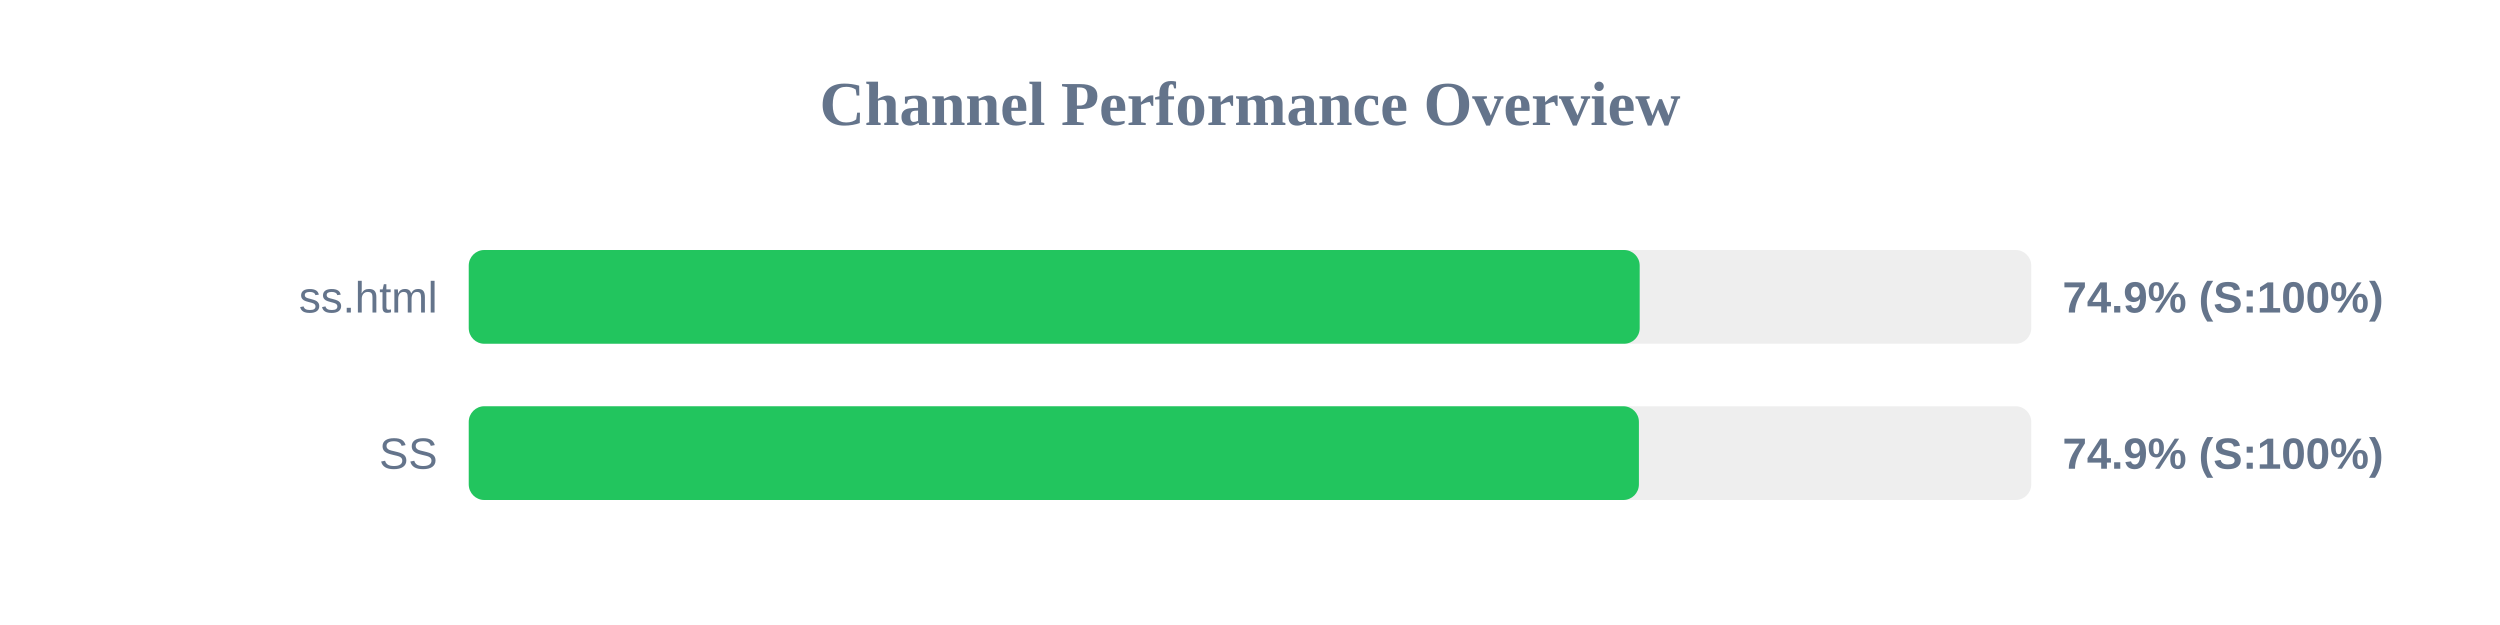
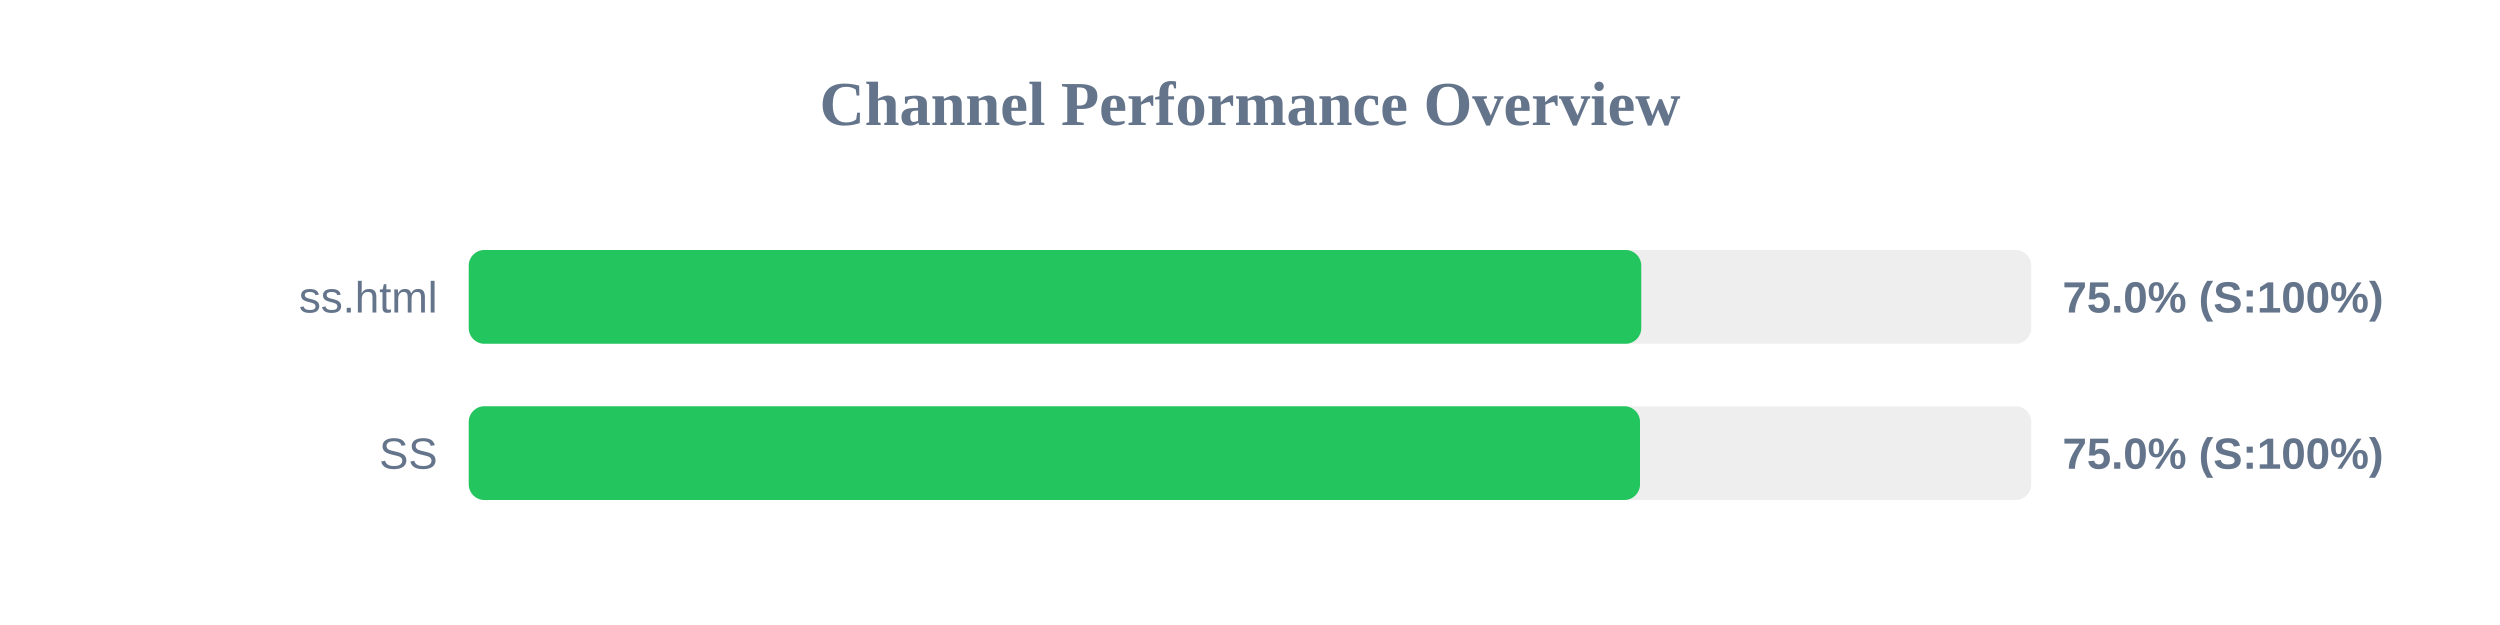
<svg xmlns="http://www.w3.org/2000/svg" width="800" height="200" version="1.1">
  <style>
        .row { font: 14px Arial; fill: #64748b; }
        .score { font: bold 14px Arial; fill: #64748b; }
    </style>
  <text x="400" y="40" text-anchor="middle" font-size="20px" font-weight="bold" fill="#64748b">Channel Performance Overview</text>
  <rect x="150" y="80" width="500" height="30" fill="#eee" rx="5" />
-   <rect x="150" y="80" width="374.7" height="30" fill="#22c55e" rx="5" />
+   <rect x="150" y="80" width="375.2" height="30" fill="#22c55e" rx="5" />
  <text x="140" y="100" text-anchor="end" class="row">ss.html</text>
-   <text x="660" y="100" text-anchor="start" class="score">74.9% (S:100%)</text>
+   <text x="660" y="100" text-anchor="start" class="score">75.0% (S:100%)</text>
  <rect x="150" y="130" width="500" height="30" fill="#eee" rx="5" />
-   <rect x="150" y="130" width="374.45" height="30" fill="#22c55e" rx="5" />
+   <rect x="150" y="130" width="374.8" height="30" fill="#22c55e" rx="5" />
  <text x="140" y="150" text-anchor="end" class="row">SS</text>
-   <text x="660" y="150" text-anchor="start" class="score">74.9% (S:100%)</text>
+   <text x="660" y="150" text-anchor="start" class="score">75.0% (S:100%)</text>
</svg>
